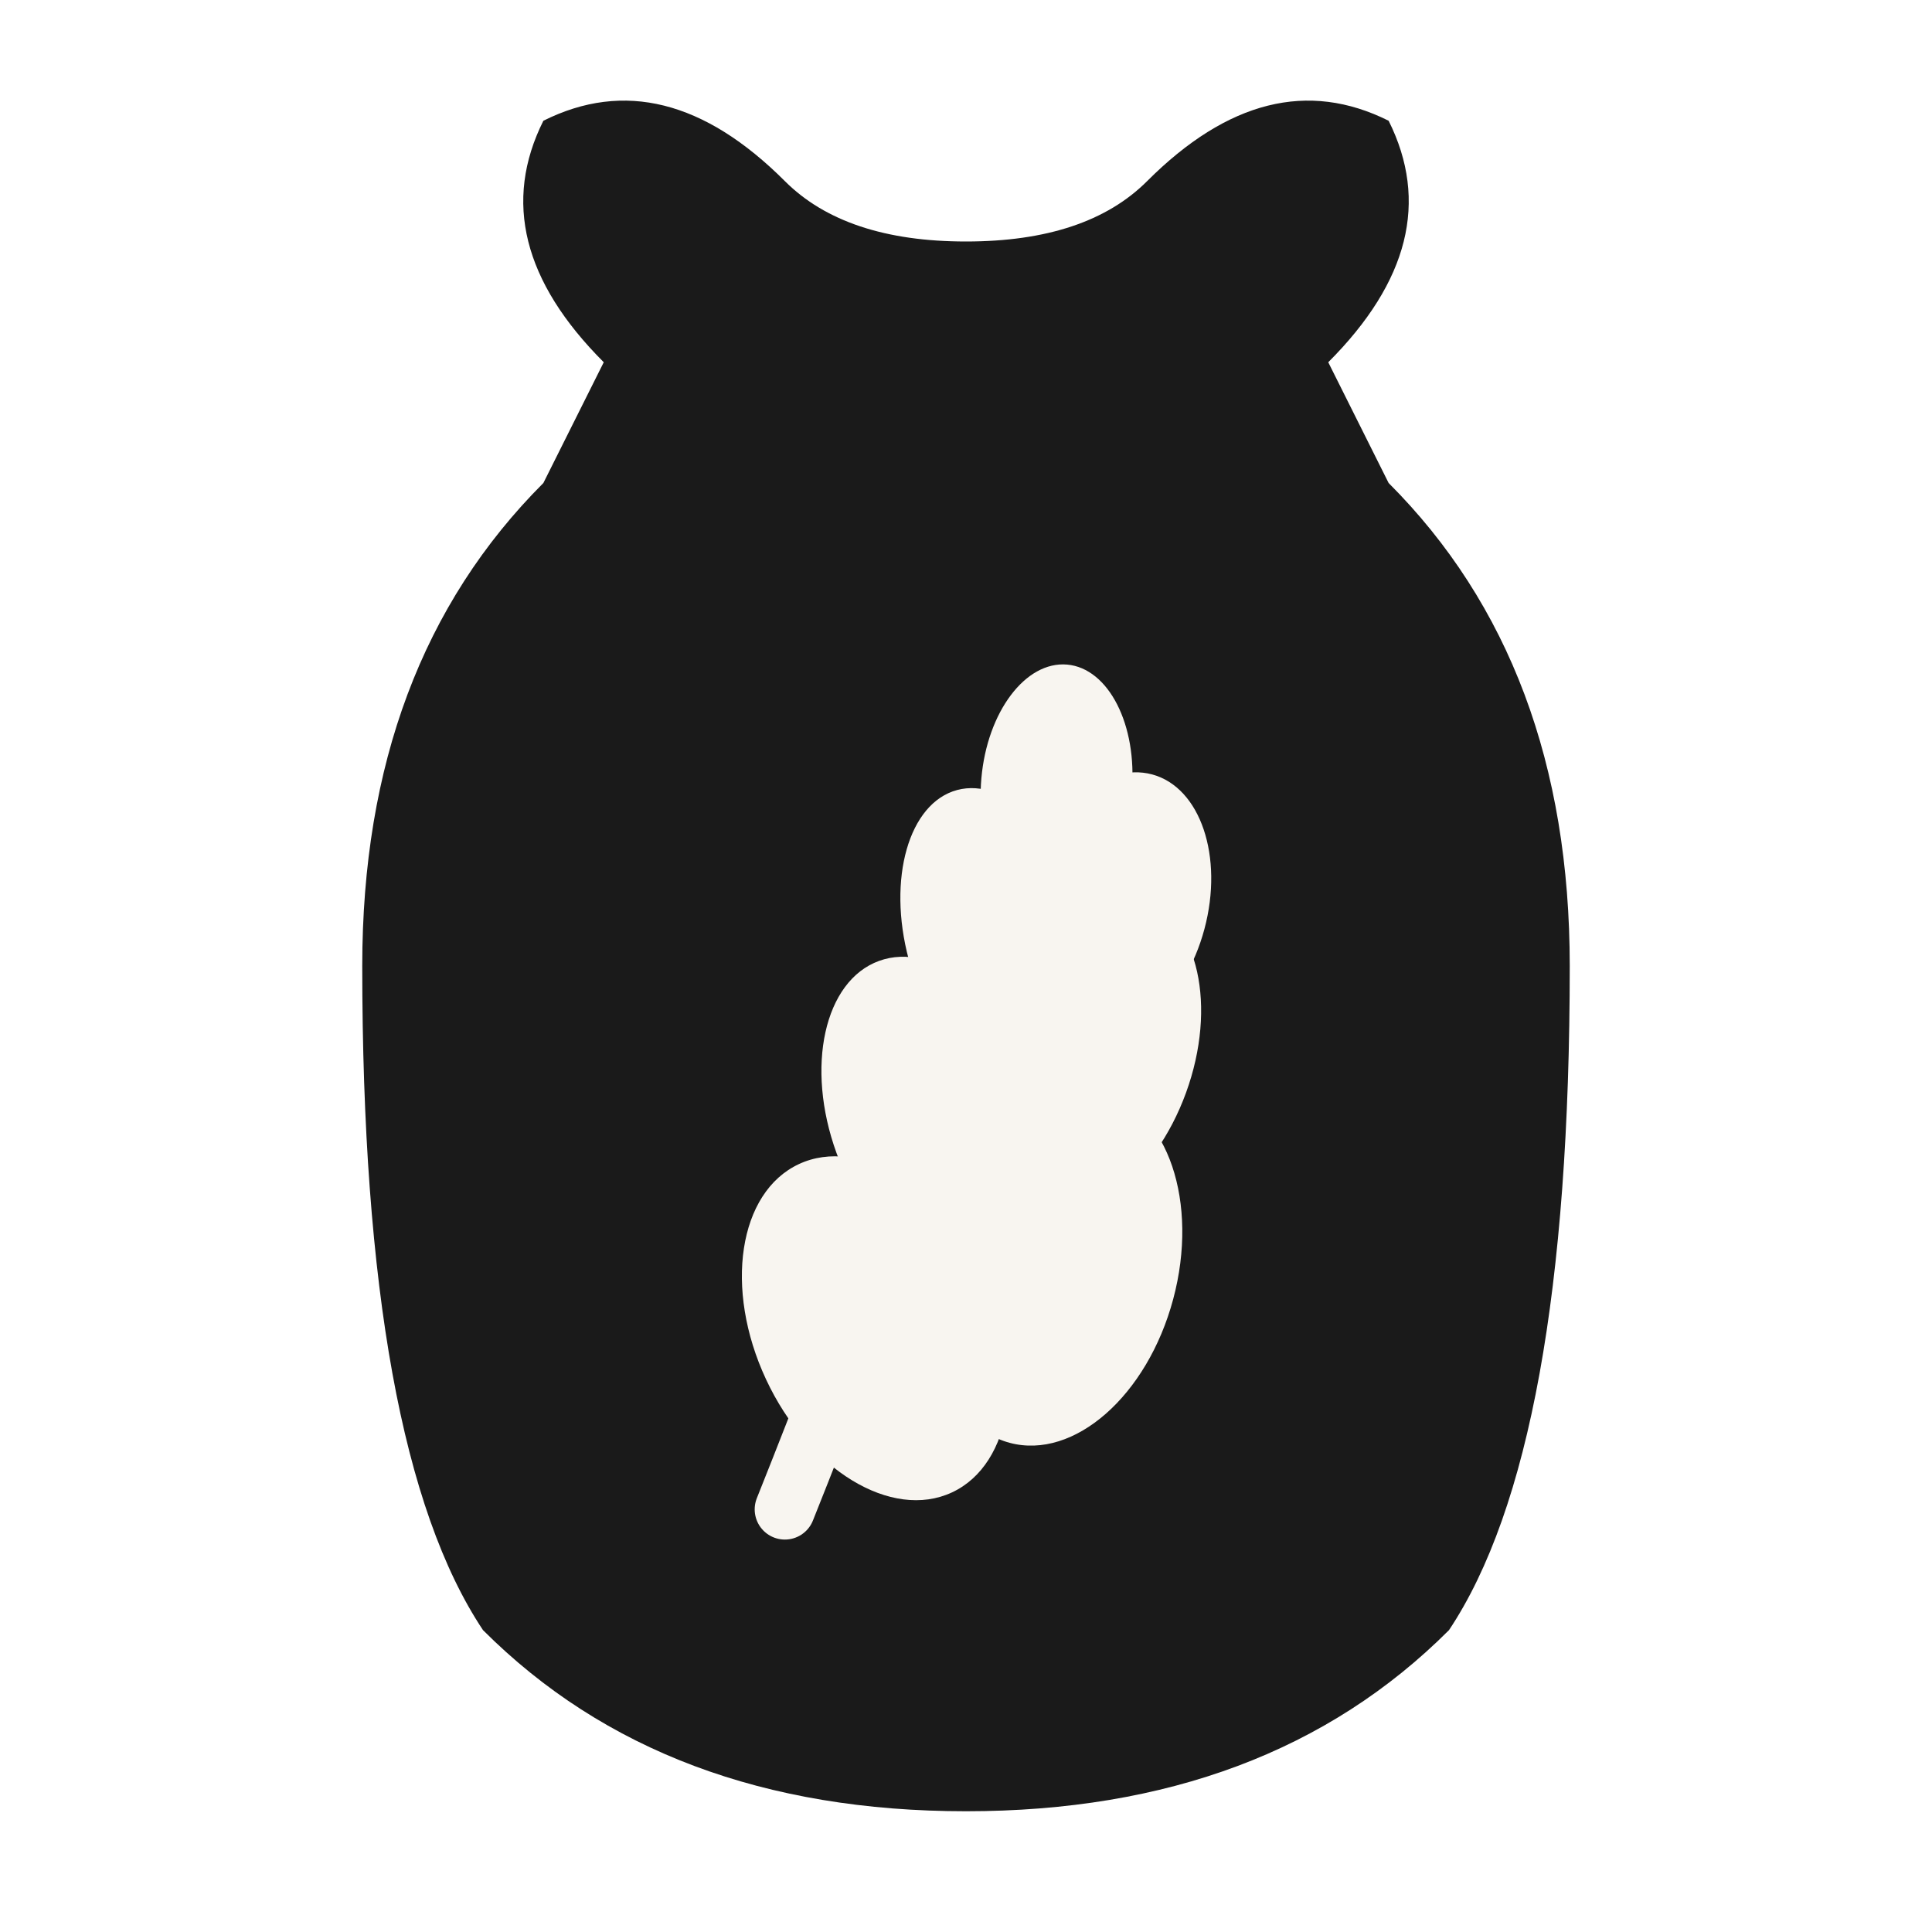
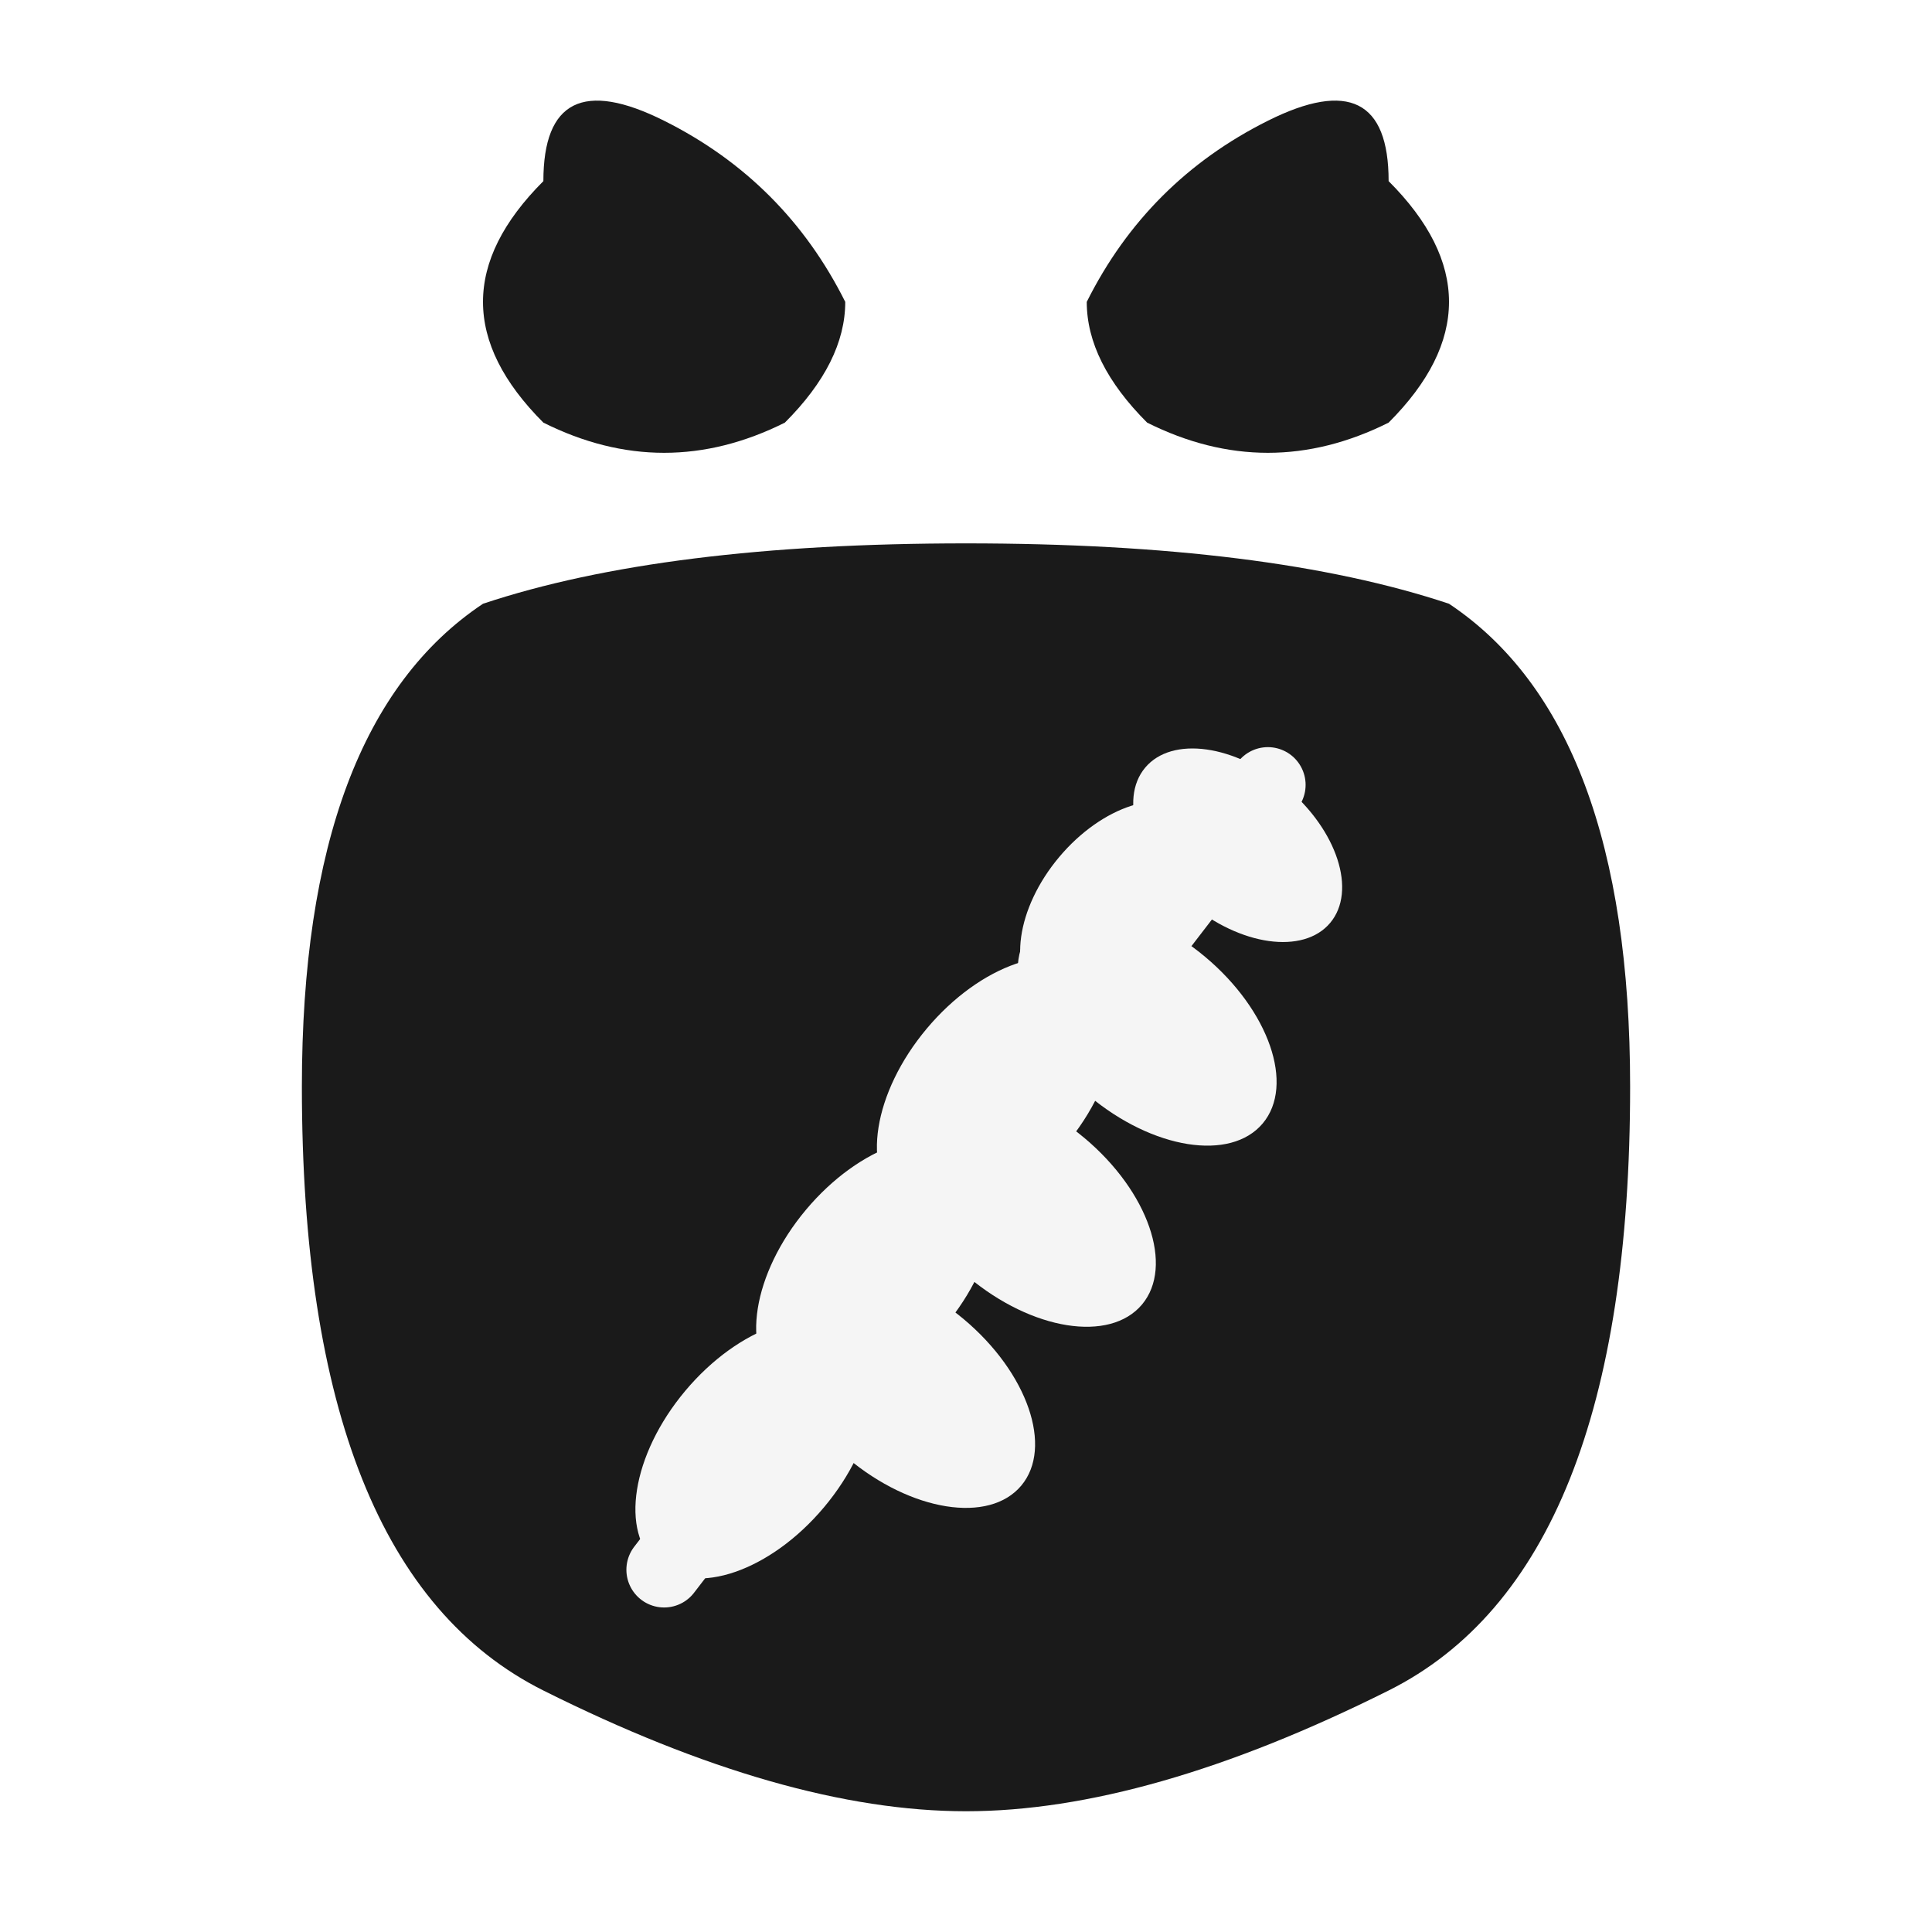
<svg xmlns="http://www.w3.org/2000/svg" viewBox="0 0 64 64">
-   <path d="     M 20 12      Q 16 8 18 4     Q 22 2 26 6     Q 28 8 32 8     Q 36 8 38 6     Q 42 2 46 4     Q 48 8 44 12     L 46 16     Q 52 22 52 32     Q 52 48 48 54     Q 42 60 32 60     Q 22 60 16 54     Q 12 48 12 32     Q 12 22 18 16     Z   " fill="#1a1a1a" />
-   <g fill="#f8f5f0">
-     <path d="M 26 50 Q 30 40 34 28" stroke="#f8f5f0" stroke-width="2" stroke-linecap="round" fill="none" />
-     <ellipse cx="29" cy="44" rx="4" ry="6" transform="rotate(-25 29 44)" />
-     <ellipse cx="35" cy="42" rx="4" ry="6" transform="rotate(15 35 42)" />
-     <ellipse cx="31" cy="37" rx="3.5" ry="5.5" transform="rotate(-20 31 37)" />
-     <ellipse cx="36" cy="35" rx="3.5" ry="5.5" transform="rotate(20 36 35)" />
-     <ellipse cx="33" cy="31" rx="3" ry="5" transform="rotate(-15 33 31)" />
-     <ellipse cx="37" cy="30" rx="3" ry="4.5" transform="rotate(15 37 30)" />
-     <ellipse cx="35" cy="26" rx="2.5" ry="4" transform="rotate(5 35 26)" />
+   <path d="M 18 6 Q 14 10 18 14 Q 22 16 26 14 Q 28 12 28 10 Q 26 6 22 4 Q 18 2 18 6" fill="#1a1a1a" />
+   <path d="M 46 6 Q 50 10 46 14 Q 42 16 38 14 Q 36 12 36 10 Q 38 6 42 4 Q 46 2 46 6" fill="#1a1a1a" />
+   <path d="M 16 20 Q 10 24 10 36 Q 10 52 18 56 Q 26 60 32 60 Q 38 60 46 56 Q 54 52 54 36 Q 54 24 48 20 Q 42 18 32 18 Q 22 18 16 20 Z" fill="#1a1a1a" />
+   <g fill="#f5f5f5">
+     <line x1="22" y1="52" x2="42" y2="26" stroke="#f5f5f5" stroke-width="2.5" stroke-linecap="round" />
+     <ellipse cx="25" cy="48" rx="5" ry="3" transform="rotate(-50 25 48)" />
+     <ellipse cx="30" cy="46" rx="5" ry="3" transform="rotate(40 30 46)" />
+     <ellipse cx="29" cy="42" rx="5" ry="3" transform="rotate(-50 29 42)" />
+     <ellipse cx="34" cy="40" rx="5" ry="3" transform="rotate(40 34 40)" />
+     <ellipse cx="33" cy="36" rx="5" ry="3" transform="rotate(-50 33 36)" />
+     <ellipse cx="38" cy="34" rx="5" ry="3" transform="rotate(40 38 34)" />
+     <ellipse cx="37" cy="30" rx="4" ry="2.5" transform="rotate(-50 37 30)" />
+     <ellipse cx="41" cy="28" rx="4" ry="2.5" transform="rotate(40 41 28)" />
  </g>
</svg>
